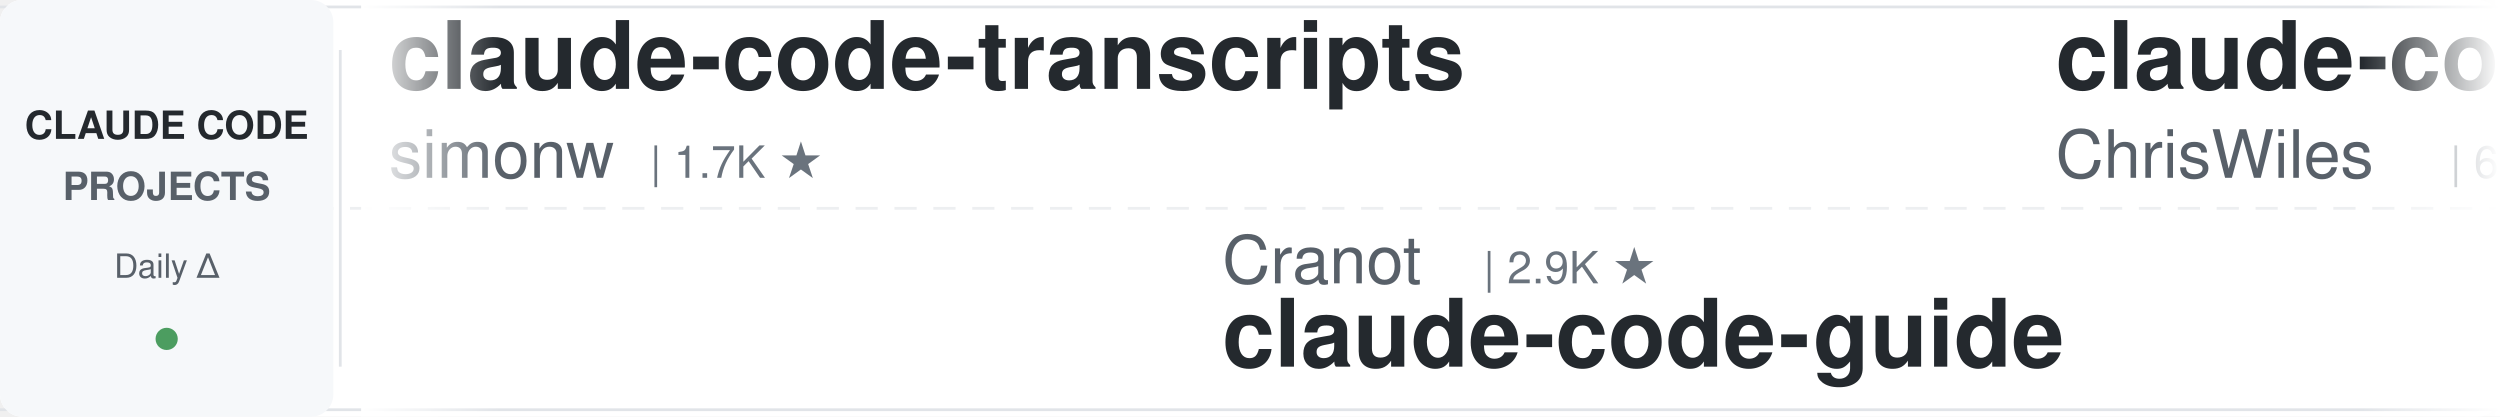
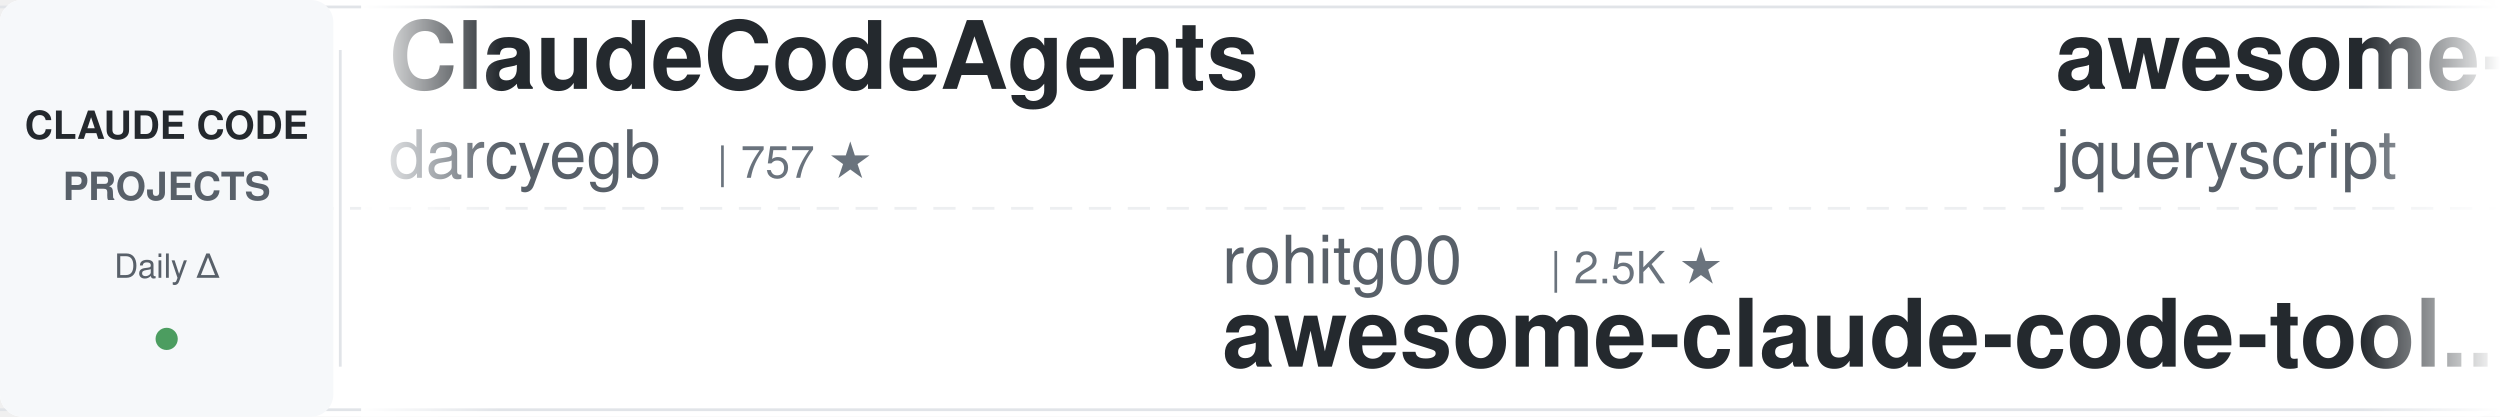
<svg xmlns="http://www.w3.org/2000/svg" width="900" height="150">
  <defs>
    <linearGradient id="leftFade" x1="0%" y1="0%" x2="100%" y2="0%">
      <stop offset="0%" style="stop-color:#ffffff;stop-opacity:1" />
      <stop offset="100%" style="stop-color:#ffffff;stop-opacity:0" />
    </linearGradient>
    <linearGradient id="rightFade" x1="0%" y1="0%" x2="100%" y2="0%">
      <stop offset="0%" style="stop-color:#ffffff;stop-opacity:0" />
      <stop offset="100%" style="stop-color:#ffffff;stop-opacity:1" />
    </linearGradient>
  </defs>
  <rect width="900" height="150" fill="#ffffff" rx="8" />
  <rect x="0" y="2" width="900" height="1" fill="#e1e4e8" />
  <rect x="0" y="147" width="900" height="1" fill="#e1e4e8" />
  <line x1="0" y1="75" x2="900" y2="75" stroke="#e1e4e8" stroke-width="1" stroke-dasharray="8 6" opacity="0.6" />
  <rect x="0" y="0" width="120" height="150" fill="#f6f8fa" rx="8" />
  <text x="60" y="50" font-family="-apple-system, BlinkMacSystemFont, 'Segoe UI', Helvetica, Arial, sans-serif" font-size="14" font-weight="600" fill="#24292e" text-anchor="middle">CLAUDE CODE</text>
  <text x="60" y="72" font-family="-apple-system, BlinkMacSystemFont, 'Segoe UI', Helvetica, Arial, sans-serif" font-size="14" font-weight="600" fill="#586069" text-anchor="middle">PROJECTS</text>
  <text x="60" y="100" font-family="-apple-system, BlinkMacSystemFont, 'Segoe UI', Helvetica, Arial, sans-serif" font-size="12" font-weight="500" fill="#586069" text-anchor="middle">Daily Δ</text>
  <circle cx="60" cy="122" r="4" fill="#22863a" opacity="0.8" />
  <rect x="122" y="18" width="1" height="114" fill="#e1e4e8" />
  <clipPath id="tickerClip">
    <rect x="130" y="0" width="770" height="150" />
  </clipPath>
  <g clip-path="url(#tickerClip)">
    <g id="tickerItems">
      <animateTransform attributeName="transform" attributeType="XML" type="translate" from="0 0" to="-3000 0" dur="54s" repeatCount="indefinite" />
      <g transform="translate(0, 0)">
-         <text x="140" y="32" font-family="-apple-system, BlinkMacSystemFont, 'Segoe UI', Helvetica, Arial, sans-serif" font-size="34" font-weight="600" fill="#24292e">claude-code-transcripts</text>
-         <text x="140" y="64" font-family="-apple-system, BlinkMacSystemFont, 'Segoe UI', Helvetica, Arial, sans-serif" font-size="24" font-weight="400" fill="#586069">simonw</text>
-         <text x="234" y="64" font-family="-apple-system, BlinkMacSystemFont, 'Segoe UI', Helvetica, Arial, sans-serif" font-size="16" font-weight="500" fill="#6a737d">| 1.7K ★</text>
+         <text x="140" y="32" font-family="-apple-system, BlinkMacSystemFont, 'Segoe UI', Helvetica, Arial, sans-serif" font-size="34" font-weight="600" fill="#24292e">ClaudeCodeAgents</text>
+         <text x="140" y="64" font-family="-apple-system, BlinkMacSystemFont, 'Segoe UI', Helvetica, Arial, sans-serif" font-size="24" font-weight="400" fill="#586069">darcyegb</text>
+         <text x="258" y="64" font-family="-apple-system, BlinkMacSystemFont, 'Segoe UI', Helvetica, Arial, sans-serif" font-size="16" font-weight="500" fill="#6a737d">| 757 ★</text>
      </g>
      <g transform="translate(300, 0)">
-         <text x="140" y="102" font-family="-apple-system, BlinkMacSystemFont, 'Segoe UI', Helvetica, Arial, sans-serif" font-size="24" font-weight="400" fill="#586069">Cranot</text>
-         <text x="234" y="102" font-family="-apple-system, BlinkMacSystemFont, 'Segoe UI', Helvetica, Arial, sans-serif" font-size="16" font-weight="500" fill="#6a737d">| 2.9K ★</text>
-         <text x="140" y="132" font-family="-apple-system, BlinkMacSystemFont, 'Segoe UI', Helvetica, Arial, sans-serif" font-size="34" font-weight="600" fill="#24292e">claude-code-guide</text>
+         <text x="140" y="102" font-family="-apple-system, BlinkMacSystemFont, 'Segoe UI', Helvetica, Arial, sans-serif" font-size="24" font-weight="400" fill="#586069">rohitg00</text>
+         <text x="258" y="102" font-family="-apple-system, BlinkMacSystemFont, 'Segoe UI', Helvetica, Arial, sans-serif" font-size="16" font-weight="500" fill="#6a737d">| 2.5K ★</text>
+         <text x="140" y="132" font-family="-apple-system, BlinkMacSystemFont, 'Segoe UI', Helvetica, Arial, sans-serif" font-size="34" font-weight="600" fill="#24292e">awesome-claude-code-tool...</text>
      </g>
      <g transform="translate(600, 0)">
-         <text x="140" y="32" font-family="-apple-system, BlinkMacSystemFont, 'Segoe UI', Helvetica, Arial, sans-serif" font-size="34" font-weight="600" fill="#24292e">claude-code-showcase</text>
-         <text x="140" y="64" font-family="-apple-system, BlinkMacSystemFont, 'Segoe UI', Helvetica, Arial, sans-serif" font-size="24" font-weight="400" fill="#586069">ChrisWiles</text>
-         <text x="282" y="64" font-family="-apple-system, BlinkMacSystemFont, 'Segoe UI', Helvetica, Arial, sans-serif" font-size="16" font-weight="500" fill="#6a737d">| 6.0K ★</text>
+         <text x="140" y="32" font-family="-apple-system, BlinkMacSystemFont, 'Segoe UI', Helvetica, Arial, sans-serif" font-size="34" font-weight="600" fill="#24292e">awesome-claude-code</text>
+         <text x="140" y="64" font-family="-apple-system, BlinkMacSystemFont, 'Segoe UI', Helvetica, Arial, sans-serif" font-size="24" font-weight="400" fill="#586069">jqueryscript</text>
+         <text x="306" y="64" font-family="-apple-system, BlinkMacSystemFont, 'Segoe UI', Helvetica, Arial, sans-serif" font-size="16" font-weight="500" fill="#6a737d">| 497 ★</text>
      </g>
      <g transform="translate(900, 0)">
-         <text x="140" y="102" font-family="-apple-system, BlinkMacSystemFont, 'Segoe UI', Helvetica, Arial, sans-serif" font-size="24" font-weight="400" fill="#586069">shanraisshan</text>
-         <text x="306" y="102" font-family="-apple-system, BlinkMacSystemFont, 'Segoe UI', Helvetica, Arial, sans-serif" font-size="16" font-weight="500" fill="#6a737d">| 64.3K ★</text>
-         <text x="140" y="132" font-family="-apple-system, BlinkMacSystemFont, 'Segoe UI', Helvetica, Arial, sans-serif" font-size="34" font-weight="600" fill="#24292e">claude-code-best-practic...</text>
+         <text x="140" y="102" font-family="-apple-system, BlinkMacSystemFont, 'Segoe UI', Helvetica, Arial, sans-serif" font-size="24" font-weight="400" fill="#586069">simonw</text>
+         <text x="234" y="102" font-family="-apple-system, BlinkMacSystemFont, 'Segoe UI', Helvetica, Arial, sans-serif" font-size="16" font-weight="500" fill="#6a737d">| 1.7K ★</text>
+         <text x="140" y="132" font-family="-apple-system, BlinkMacSystemFont, 'Segoe UI', Helvetica, Arial, sans-serif" font-size="34" font-weight="600" fill="#24292e">claude-code-transcripts</text>
      </g>
      <g transform="translate(1200, 0)">
+         <text x="140" y="32" font-family="-apple-system, BlinkMacSystemFont, 'Segoe UI', Helvetica, Arial, sans-serif" font-size="34" font-weight="600" fill="#24292e">claude-code-source-build</text>
+         <text x="140" y="64" font-family="-apple-system, BlinkMacSystemFont, 'Segoe UI', Helvetica, Arial, sans-serif" font-size="24" font-weight="400" fill="#586069">andrew-kramer-inno</text>
+         <text x="378" y="64" font-family="-apple-system, BlinkMacSystemFont, 'Segoe UI', Helvetica, Arial, sans-serif" font-size="16" font-weight="500" fill="#6a737d">| 593 ★</text>
+       </g>
+       <g transform="translate(1500, 0)">
+         <text x="140" y="102" font-family="-apple-system, BlinkMacSystemFont, 'Segoe UI', Helvetica, Arial, sans-serif" font-size="24" font-weight="400" fill="#586069">krusemediallc</text>
+         <text x="318" y="102" font-family="-apple-system, BlinkMacSystemFont, 'Segoe UI', Helvetica, Arial, sans-serif" font-size="16" font-weight="500" fill="#6a737d">| 1.1K ★</text>
+         <text x="140" y="132" font-family="-apple-system, BlinkMacSystemFont, 'Segoe UI', Helvetica, Arial, sans-serif" font-size="34" font-weight="600" fill="#24292e">arcads-claude-code</text>
+       </g>
+       <g transform="translate(1800, 0)">
+         <text x="140" y="32" font-family="-apple-system, BlinkMacSystemFont, 'Segoe UI', Helvetica, Arial, sans-serif" font-size="34" font-weight="600" fill="#24292e">claude-code-rust</text>
+         <text x="140" y="64" font-family="-apple-system, BlinkMacSystemFont, 'Segoe UI', Helvetica, Arial, sans-serif" font-size="24" font-weight="400" fill="#586069">lorryjovens-hub</text>
+         <text x="342" y="64" font-family="-apple-system, BlinkMacSystemFont, 'Segoe UI', Helvetica, Arial, sans-serif" font-size="16" font-weight="500" fill="#6a737d">| 1.7K ★</text>
+       </g>
+       <g transform="translate(2100, 0)">
+         <text x="140" y="102" font-family="-apple-system, BlinkMacSystemFont, 'Segoe UI', Helvetica, Arial, sans-serif" font-size="24" font-weight="400" fill="#586069">SeemSeam</text>
+         <text x="258" y="102" font-family="-apple-system, BlinkMacSystemFont, 'Segoe UI', Helvetica, Arial, sans-serif" font-size="16" font-weight="500" fill="#6a737d">| 3.4K ★</text>
+         <text x="140" y="132" font-family="-apple-system, BlinkMacSystemFont, 'Segoe UI', Helvetica, Arial, sans-serif" font-size="34" font-weight="600" fill="#24292e">claude_codex_bridge</text>
+       </g>
+       <g transform="translate(2400, 0)">
+         <text x="140" y="32" font-family="-apple-system, BlinkMacSystemFont, 'Segoe UI', Helvetica, Arial, sans-serif" font-size="34" font-weight="600" fill="#24292e">claude-code-tips</text>
+         <text x="140" y="64" font-family="-apple-system, BlinkMacSystemFont, 'Segoe UI', Helvetica, Arial, sans-serif" font-size="24" font-weight="400" fill="#586069">ykdojo</text>
+         <text x="234" y="64" font-family="-apple-system, BlinkMacSystemFont, 'Segoe UI', Helvetica, Arial, sans-serif" font-size="16" font-weight="500" fill="#6a737d">| 9.6K ★</text>
+       </g>
+       <g transform="translate(2700, 0)">
+         <text x="140" y="102" font-family="-apple-system, BlinkMacSystemFont, 'Segoe UI', Helvetica, Arial, sans-serif" font-size="24" font-weight="400" fill="#586069">anthropics</text>
+         <text x="282" y="102" font-family="-apple-system, BlinkMacSystemFont, 'Segoe UI', Helvetica, Arial, sans-serif" font-size="16" font-weight="500" fill="#6a737d">| 5.9K ★</text>
+         <text x="140" y="132" font-family="-apple-system, BlinkMacSystemFont, 'Segoe UI', Helvetica, Arial, sans-serif" font-size="34" font-weight="600" fill="#24292e">claude-code-security-rev...</text>
+       </g>
+       <g transform="translate(3000, 0)">
+         <text x="140" y="32" font-family="-apple-system, BlinkMacSystemFont, 'Segoe UI', Helvetica, Arial, sans-serif" font-size="34" font-weight="600" fill="#24292e">ClaudeCodeAgents</text>
+         <text x="140" y="64" font-family="-apple-system, BlinkMacSystemFont, 'Segoe UI', Helvetica, Arial, sans-serif" font-size="24" font-weight="400" fill="#586069">darcyegb</text>
+         <text x="258" y="64" font-family="-apple-system, BlinkMacSystemFont, 'Segoe UI', Helvetica, Arial, sans-serif" font-size="16" font-weight="500" fill="#6a737d">| 757 ★</text>
+       </g>
+       <g transform="translate(3300, 0)">
+         <text x="140" y="102" font-family="-apple-system, BlinkMacSystemFont, 'Segoe UI', Helvetica, Arial, sans-serif" font-size="24" font-weight="400" fill="#586069">rohitg00</text>
+         <text x="258" y="102" font-family="-apple-system, BlinkMacSystemFont, 'Segoe UI', Helvetica, Arial, sans-serif" font-size="16" font-weight="500" fill="#6a737d">| 2.5K ★</text>
+         <text x="140" y="132" font-family="-apple-system, BlinkMacSystemFont, 'Segoe UI', Helvetica, Arial, sans-serif" font-size="34" font-weight="600" fill="#24292e">awesome-claude-code-tool...</text>
+       </g>
+       <g transform="translate(3600, 0)">
        <text x="140" y="32" font-family="-apple-system, BlinkMacSystemFont, 'Segoe UI', Helvetica, Arial, sans-serif" font-size="34" font-weight="600" fill="#24292e">awesome-claude-code</text>
        <text x="140" y="64" font-family="-apple-system, BlinkMacSystemFont, 'Segoe UI', Helvetica, Arial, sans-serif" font-size="24" font-weight="400" fill="#586069">jqueryscript</text>
-         <text x="306" y="64" font-family="-apple-system, BlinkMacSystemFont, 'Segoe UI', Helvetica, Arial, sans-serif" font-size="16" font-weight="500" fill="#6a737d">| 496 ★</text>
-       </g>
-       <g transform="translate(1500, 0)">
-         <text x="140" y="102" font-family="-apple-system, BlinkMacSystemFont, 'Segoe UI', Helvetica, Arial, sans-serif" font-size="24" font-weight="400" fill="#586069">asgeirtj</text>
-         <text x="258" y="102" font-family="-apple-system, BlinkMacSystemFont, 'Segoe UI', Helvetica, Arial, sans-serif" font-size="16" font-weight="500" fill="#6a737d">| 62.7K ★</text>
-         <text x="140" y="132" font-family="-apple-system, BlinkMacSystemFont, 'Segoe UI', Helvetica, Arial, sans-serif" font-size="34" font-weight="600" fill="#24292e">system_prompts_leaks</text>
-       </g>
-       <g transform="translate(1800, 0)">
-         <text x="140" y="32" font-family="-apple-system, BlinkMacSystemFont, 'Segoe UI', Helvetica, Arial, sans-serif" font-size="34" font-weight="600" fill="#24292e">everything-claude-code-z...</text>
-         <text x="140" y="64" font-family="-apple-system, BlinkMacSystemFont, 'Segoe UI', Helvetica, Arial, sans-serif" font-size="24" font-weight="400" fill="#586069">xu-xiang</text>
-         <text x="258" y="64" font-family="-apple-system, BlinkMacSystemFont, 'Segoe UI', Helvetica, Arial, sans-serif" font-size="16" font-weight="500" fill="#6a737d">| 1.8K ★</text>
-       </g>
-       <g transform="translate(2100, 0)">
-         <text x="140" y="102" font-family="-apple-system, BlinkMacSystemFont, 'Segoe UI', Helvetica, Arial, sans-serif" font-size="24" font-weight="400" fill="#586069">repowise-dev</text>
-         <text x="306" y="102" font-family="-apple-system, BlinkMacSystemFont, 'Segoe UI', Helvetica, Arial, sans-serif" font-size="16" font-weight="500" fill="#6a737d">| 1.2K ★</text>
-         <text x="140" y="132" font-family="-apple-system, BlinkMacSystemFont, 'Segoe UI', Helvetica, Arial, sans-serif" font-size="34" font-weight="600" fill="#24292e">claude-code-prompts</text>
-       </g>
-       <g transform="translate(2400, 0)">
-         <text x="140" y="32" font-family="-apple-system, BlinkMacSystemFont, 'Segoe UI', Helvetica, Arial, sans-serif" font-size="34" font-weight="600" fill="#24292e">Auto-claude-code-researc...</text>
-         <text x="140" y="64" font-family="-apple-system, BlinkMacSystemFont, 'Segoe UI', Helvetica, Arial, sans-serif" font-size="24" font-weight="400" fill="#586069">wanshuiyin</text>
-         <text x="282" y="64" font-family="-apple-system, BlinkMacSystemFont, 'Segoe UI', Helvetica, Arial, sans-serif" font-size="16" font-weight="500" fill="#6a737d">| 14.6K ★</text>
-       </g>
-       <g transform="translate(2700, 0)">
-         <text x="140" y="102" font-family="-apple-system, BlinkMacSystemFont, 'Segoe UI', Helvetica, Arial, sans-serif" font-size="24" font-weight="400" fill="#586069">OneRedOak</text>
-         <text x="270" y="102" font-family="-apple-system, BlinkMacSystemFont, 'Segoe UI', Helvetica, Arial, sans-serif" font-size="16" font-weight="500" fill="#6a737d">| 3.9K ★</text>
-         <text x="140" y="132" font-family="-apple-system, BlinkMacSystemFont, 'Segoe UI', Helvetica, Arial, sans-serif" font-size="34" font-weight="600" fill="#24292e">claude-code-workflows</text>
-       </g>
-       <g transform="translate(3000, 0)">
-         <text x="140" y="32" font-family="-apple-system, BlinkMacSystemFont, 'Segoe UI', Helvetica, Arial, sans-serif" font-size="34" font-weight="600" fill="#24292e">claude-code-transcripts</text>
-         <text x="140" y="64" font-family="-apple-system, BlinkMacSystemFont, 'Segoe UI', Helvetica, Arial, sans-serif" font-size="24" font-weight="400" fill="#586069">simonw</text>
-         <text x="234" y="64" font-family="-apple-system, BlinkMacSystemFont, 'Segoe UI', Helvetica, Arial, sans-serif" font-size="16" font-weight="500" fill="#6a737d">| 1.7K ★</text>
-       </g>
-       <g transform="translate(3300, 0)">
-         <text x="140" y="102" font-family="-apple-system, BlinkMacSystemFont, 'Segoe UI', Helvetica, Arial, sans-serif" font-size="24" font-weight="400" fill="#586069">Cranot</text>
-         <text x="234" y="102" font-family="-apple-system, BlinkMacSystemFont, 'Segoe UI', Helvetica, Arial, sans-serif" font-size="16" font-weight="500" fill="#6a737d">| 2.9K ★</text>
-         <text x="140" y="132" font-family="-apple-system, BlinkMacSystemFont, 'Segoe UI', Helvetica, Arial, sans-serif" font-size="34" font-weight="600" fill="#24292e">claude-code-guide</text>
-       </g>
-       <g transform="translate(3600, 0)">
-         <text x="140" y="32" font-family="-apple-system, BlinkMacSystemFont, 'Segoe UI', Helvetica, Arial, sans-serif" font-size="34" font-weight="600" fill="#24292e">claude-code-showcase</text>
-         <text x="140" y="64" font-family="-apple-system, BlinkMacSystemFont, 'Segoe UI', Helvetica, Arial, sans-serif" font-size="24" font-weight="400" fill="#586069">ChrisWiles</text>
-         <text x="282" y="64" font-family="-apple-system, BlinkMacSystemFont, 'Segoe UI', Helvetica, Arial, sans-serif" font-size="16" font-weight="500" fill="#6a737d">| 6.0K ★</text>
+         <text x="306" y="64" font-family="-apple-system, BlinkMacSystemFont, 'Segoe UI', Helvetica, Arial, sans-serif" font-size="16" font-weight="500" fill="#6a737d">| 497 ★</text>
      </g>
      <g transform="translate(3900, 0)">
-         <text x="140" y="102" font-family="-apple-system, BlinkMacSystemFont, 'Segoe UI', Helvetica, Arial, sans-serif" font-size="24" font-weight="400" fill="#586069">shanraisshan</text>
-         <text x="306" y="102" font-family="-apple-system, BlinkMacSystemFont, 'Segoe UI', Helvetica, Arial, sans-serif" font-size="16" font-weight="500" fill="#6a737d">| 64.3K ★</text>
-         <text x="140" y="132" font-family="-apple-system, BlinkMacSystemFont, 'Segoe UI', Helvetica, Arial, sans-serif" font-size="34" font-weight="600" fill="#24292e">claude-code-best-practic...</text>
+         <text x="140" y="102" font-family="-apple-system, BlinkMacSystemFont, 'Segoe UI', Helvetica, Arial, sans-serif" font-size="24" font-weight="400" fill="#586069">simonw</text>
+         <text x="234" y="102" font-family="-apple-system, BlinkMacSystemFont, 'Segoe UI', Helvetica, Arial, sans-serif" font-size="16" font-weight="500" fill="#6a737d">| 1.7K ★</text>
+         <text x="140" y="132" font-family="-apple-system, BlinkMacSystemFont, 'Segoe UI', Helvetica, Arial, sans-serif" font-size="34" font-weight="600" fill="#24292e">claude-code-transcripts</text>
      </g>
    </g>
  </g>
  <rect x="130" y="0" width="50" height="150" fill="url(#leftFade)" />
  <rect x="850" y="0" width="50" height="150" fill="url(#rightFade)" />
</svg>
